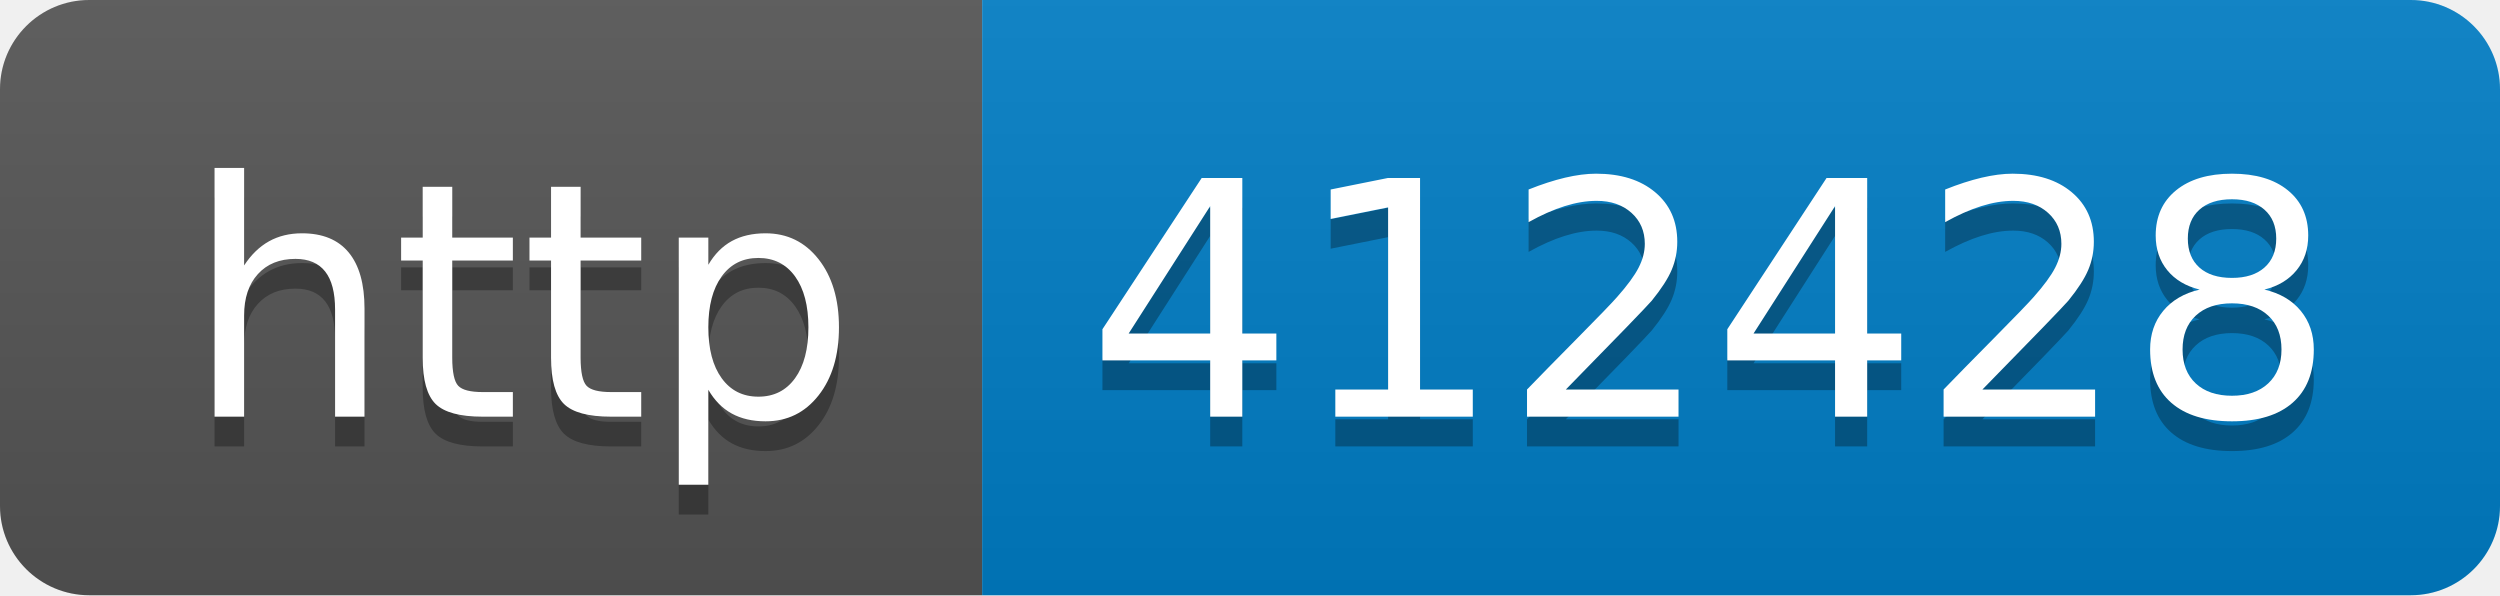
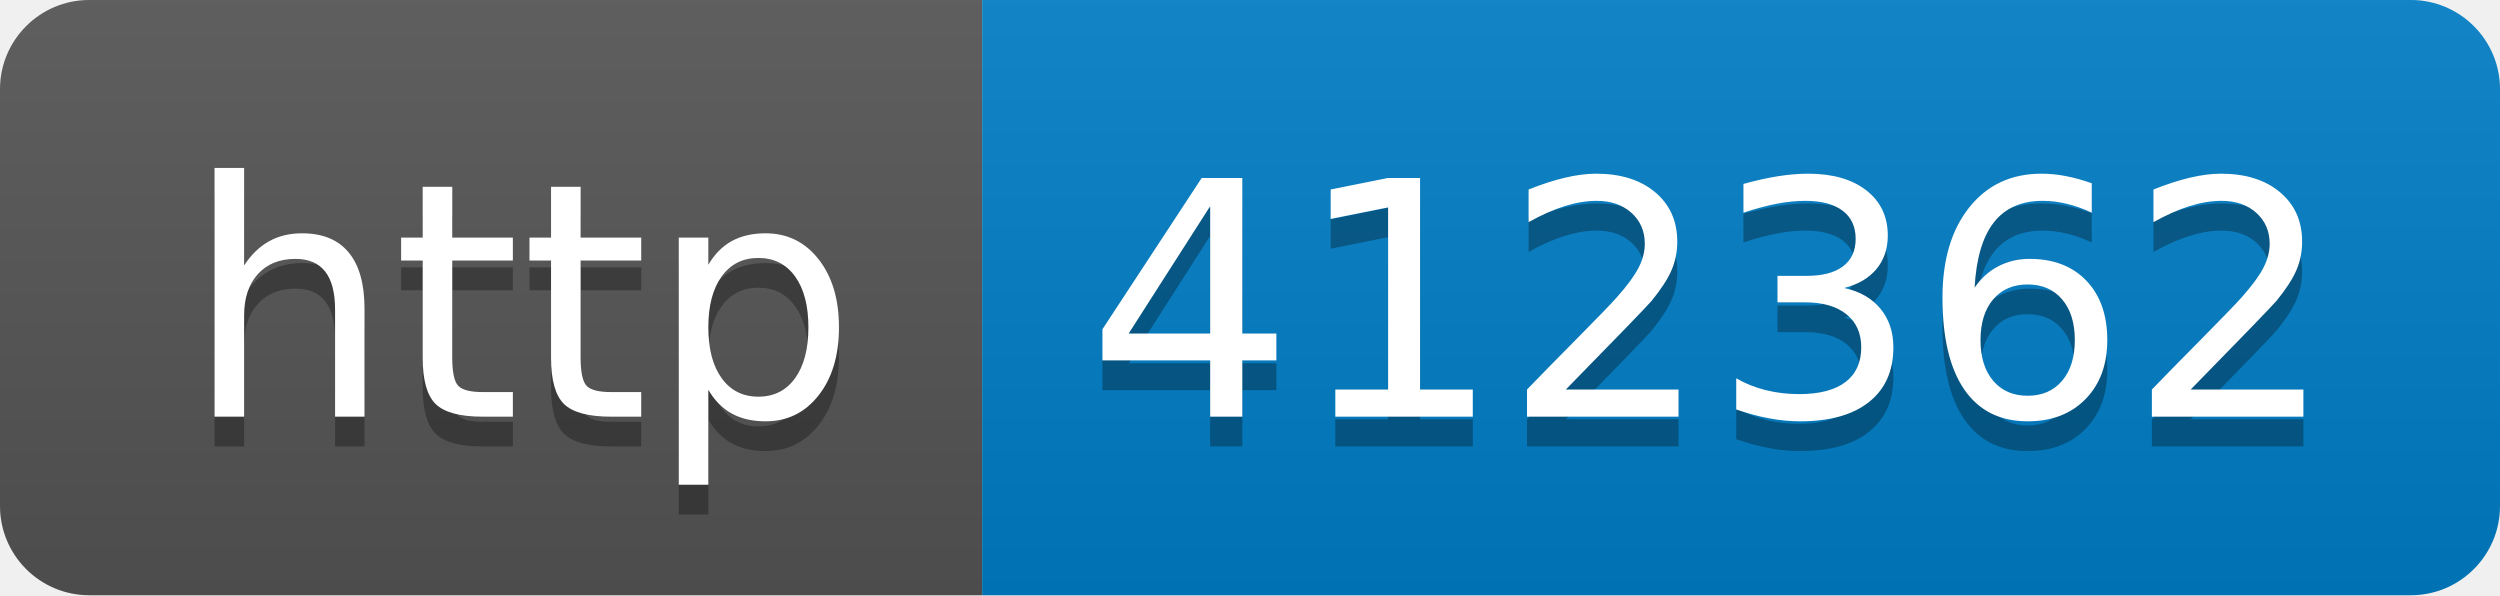
- <svg xmlns="http://www.w3.org/2000/svg" width="84" height="20" role="img" aria-label="http: 412428">
+ <svg xmlns="http://www.w3.org/2000/svg" width="84" height="20" role="img" aria-label="http: 412362">
  <linearGradient id="s" x2="0" y2="100%">
    <stop offset="0" stop-color="#bbb" stop-opacity=".1" />
    <stop offset="1" stop-opacity=".1" />
  </linearGradient>
  <clipPath id="r">
    <rect width="84" height="20" rx="3" fill="#fff" />
  </clipPath>
  <g clip-path="url(#r)">
    <rect width="33" height="20" fill="#555" />
    <rect x="33" width="51" height="20" fill="#007ec6" />
    <rect width="84" height="20" fill="url(#s)" />
  </g>
  <g fill="#fff" text-anchor="middle" font-family="Verdana,Geneva,DejaVu Sans,sans-serif" text-rendering="geometricPrecision" font-size="110">
    <text aria-hidden="true" x="175" y="150" fill="#010101" fill-opacity=".3" transform="scale(.1)" textLength="230">http</text>
    <text x="175" y="140" transform="scale(.1)" fill="#fff" textLength="230">http</text>
-     <text aria-hidden="true" x="575" y="150" fill="#010101" fill-opacity=".3" transform="scale(.1)" textLength="410">412428</text>
-     <text x="575" y="140" transform="scale(.1)" fill="#fff" textLength="410">412428</text>
+     <text aria-hidden="true" x="575" y="150" fill="#010101" fill-opacity=".3" transform="scale(.1)" textLength="410">412362</text>
+     <text x="575" y="140" transform="scale(.1)" fill="#fff" textLength="410">412362</text>
  </g>
</svg>
